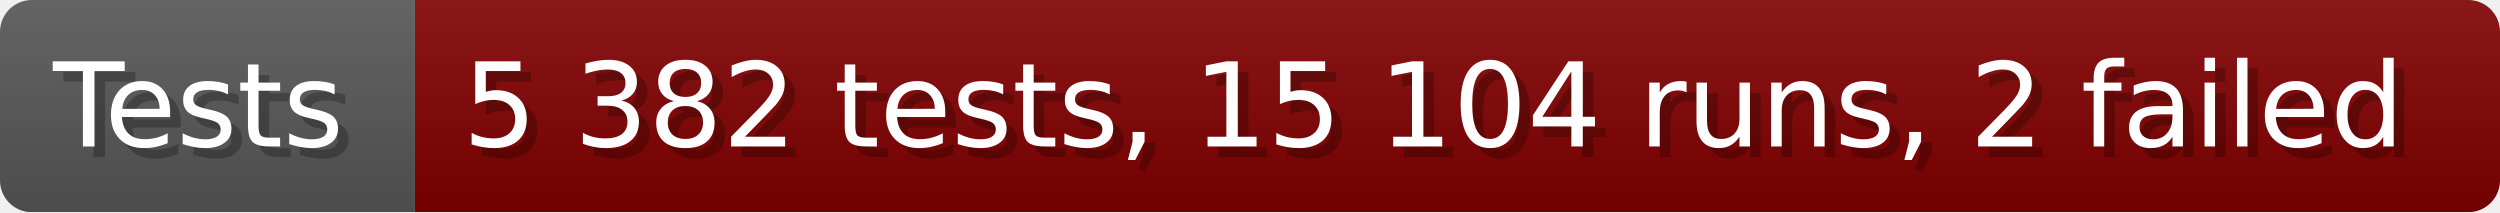
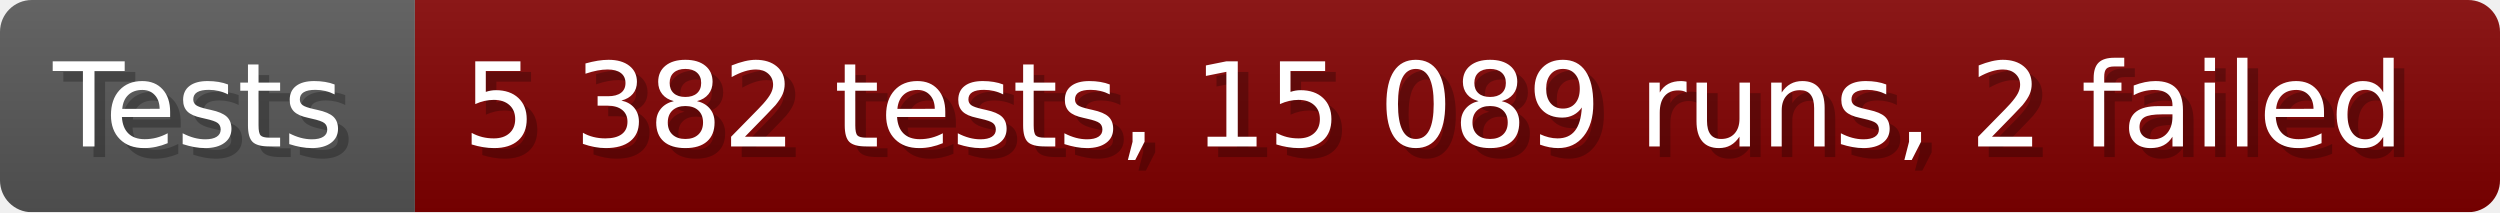
- <svg xmlns="http://www.w3.org/2000/svg" width="235.6" height="20" viewBox="0 0 2356 200" role="img" aria-label="Tests: 5 382 tests, 15 104 runs, 2 failed">
+ <svg xmlns="http://www.w3.org/2000/svg" width="235.6" height="20" viewBox="0 0 2356 200" role="img" aria-label="Tests: 5 382 tests, 15 089 runs, 2 failed">
  <linearGradient id="a" x2="0" y2="100%">
    <stop offset="0" stop-opacity=".1" stop-color="#EEE" />
    <stop offset="1" stop-opacity=".1" />
  </linearGradient>
  <mask id="m">
    <rect width="2356" height="200" rx="30" fill="#FFF" />
  </mask>
  <g mask="url(#m)">
    <rect width="391" height="200" fill="#555" />
    <rect width="1965" height="200" fill="#800000" x="391" />
    <rect width="2356" height="200" fill="url(#a)" />
  </g>
  <g aria-hidden="true" fill="#fff" text-anchor="start" font-family="Verdana,DejaVu Sans,sans-serif" font-size="110">
    <text x="60" y="148" textLength="291" fill="#000" opacity="0.25">Tests</text>
    <text x="50" y="138" textLength="291">Tests</text>
-     <text x="446" y="148" textLength="1865" fill="#000" opacity="0.25">5 382 tests, 15 104 runs, 2 failed</text>
-     <text x="436" y="138" textLength="1865">5 382 tests, 15 104 runs, 2 failed</text>
+     <text x="446" y="148" textLength="1865" fill="#000" opacity="0.25">5 382 tests, 15 089 runs, 2 failed</text>
+     <text x="436" y="138" textLength="1865">5 382 tests, 15 089 runs, 2 failed</text>
  </g>
</svg>
